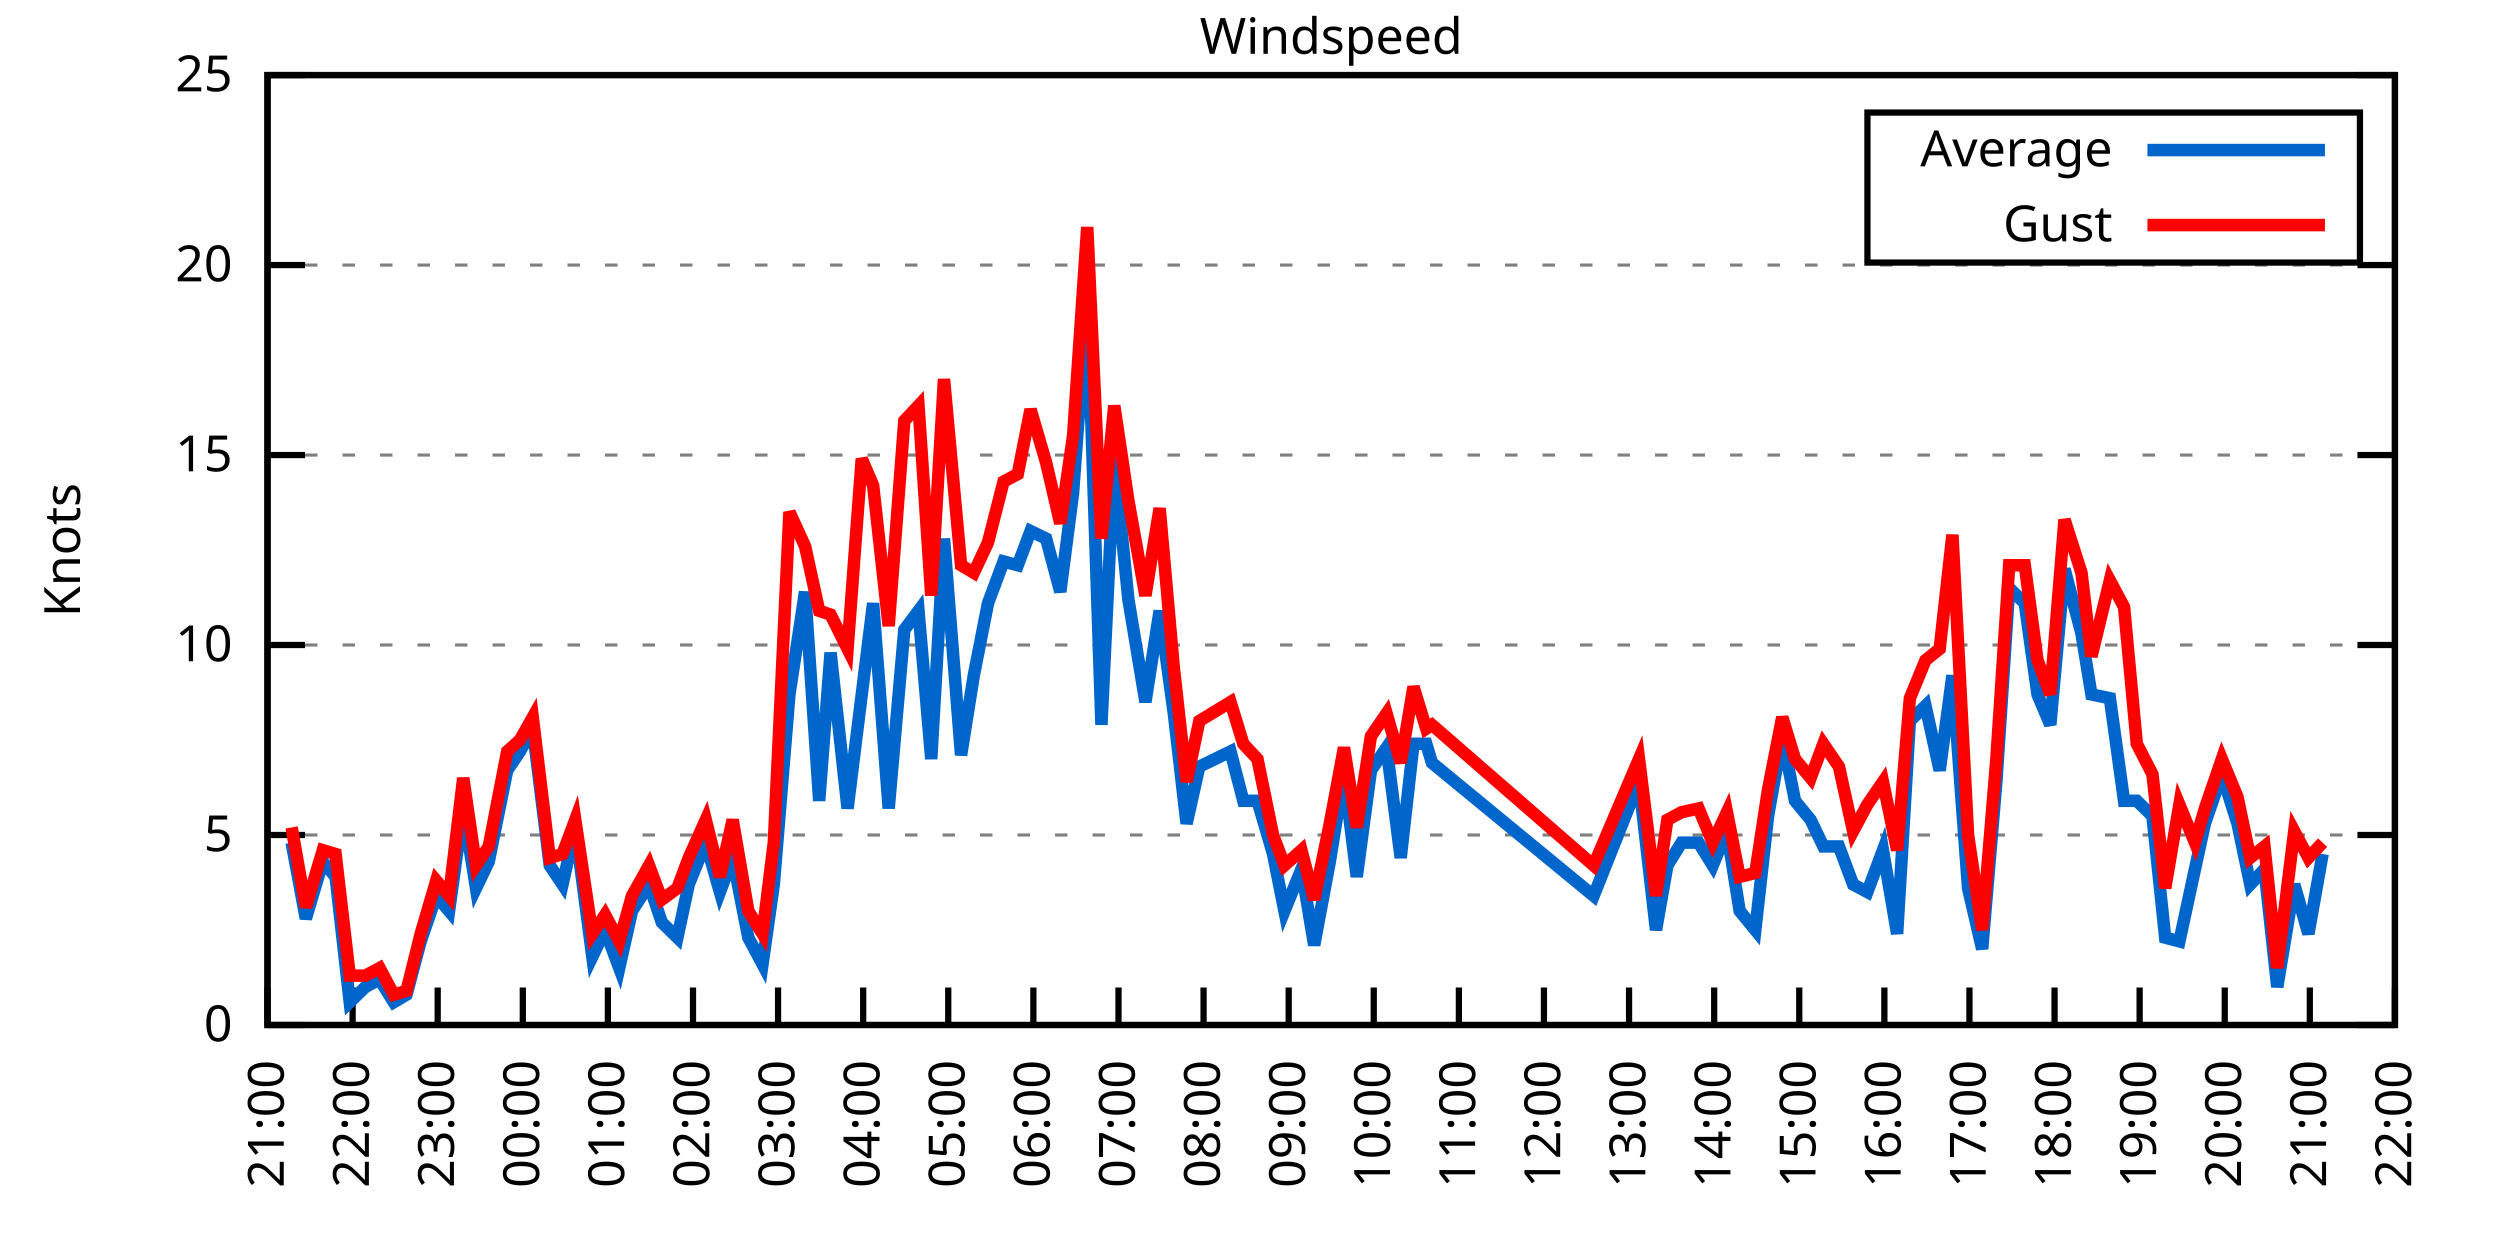
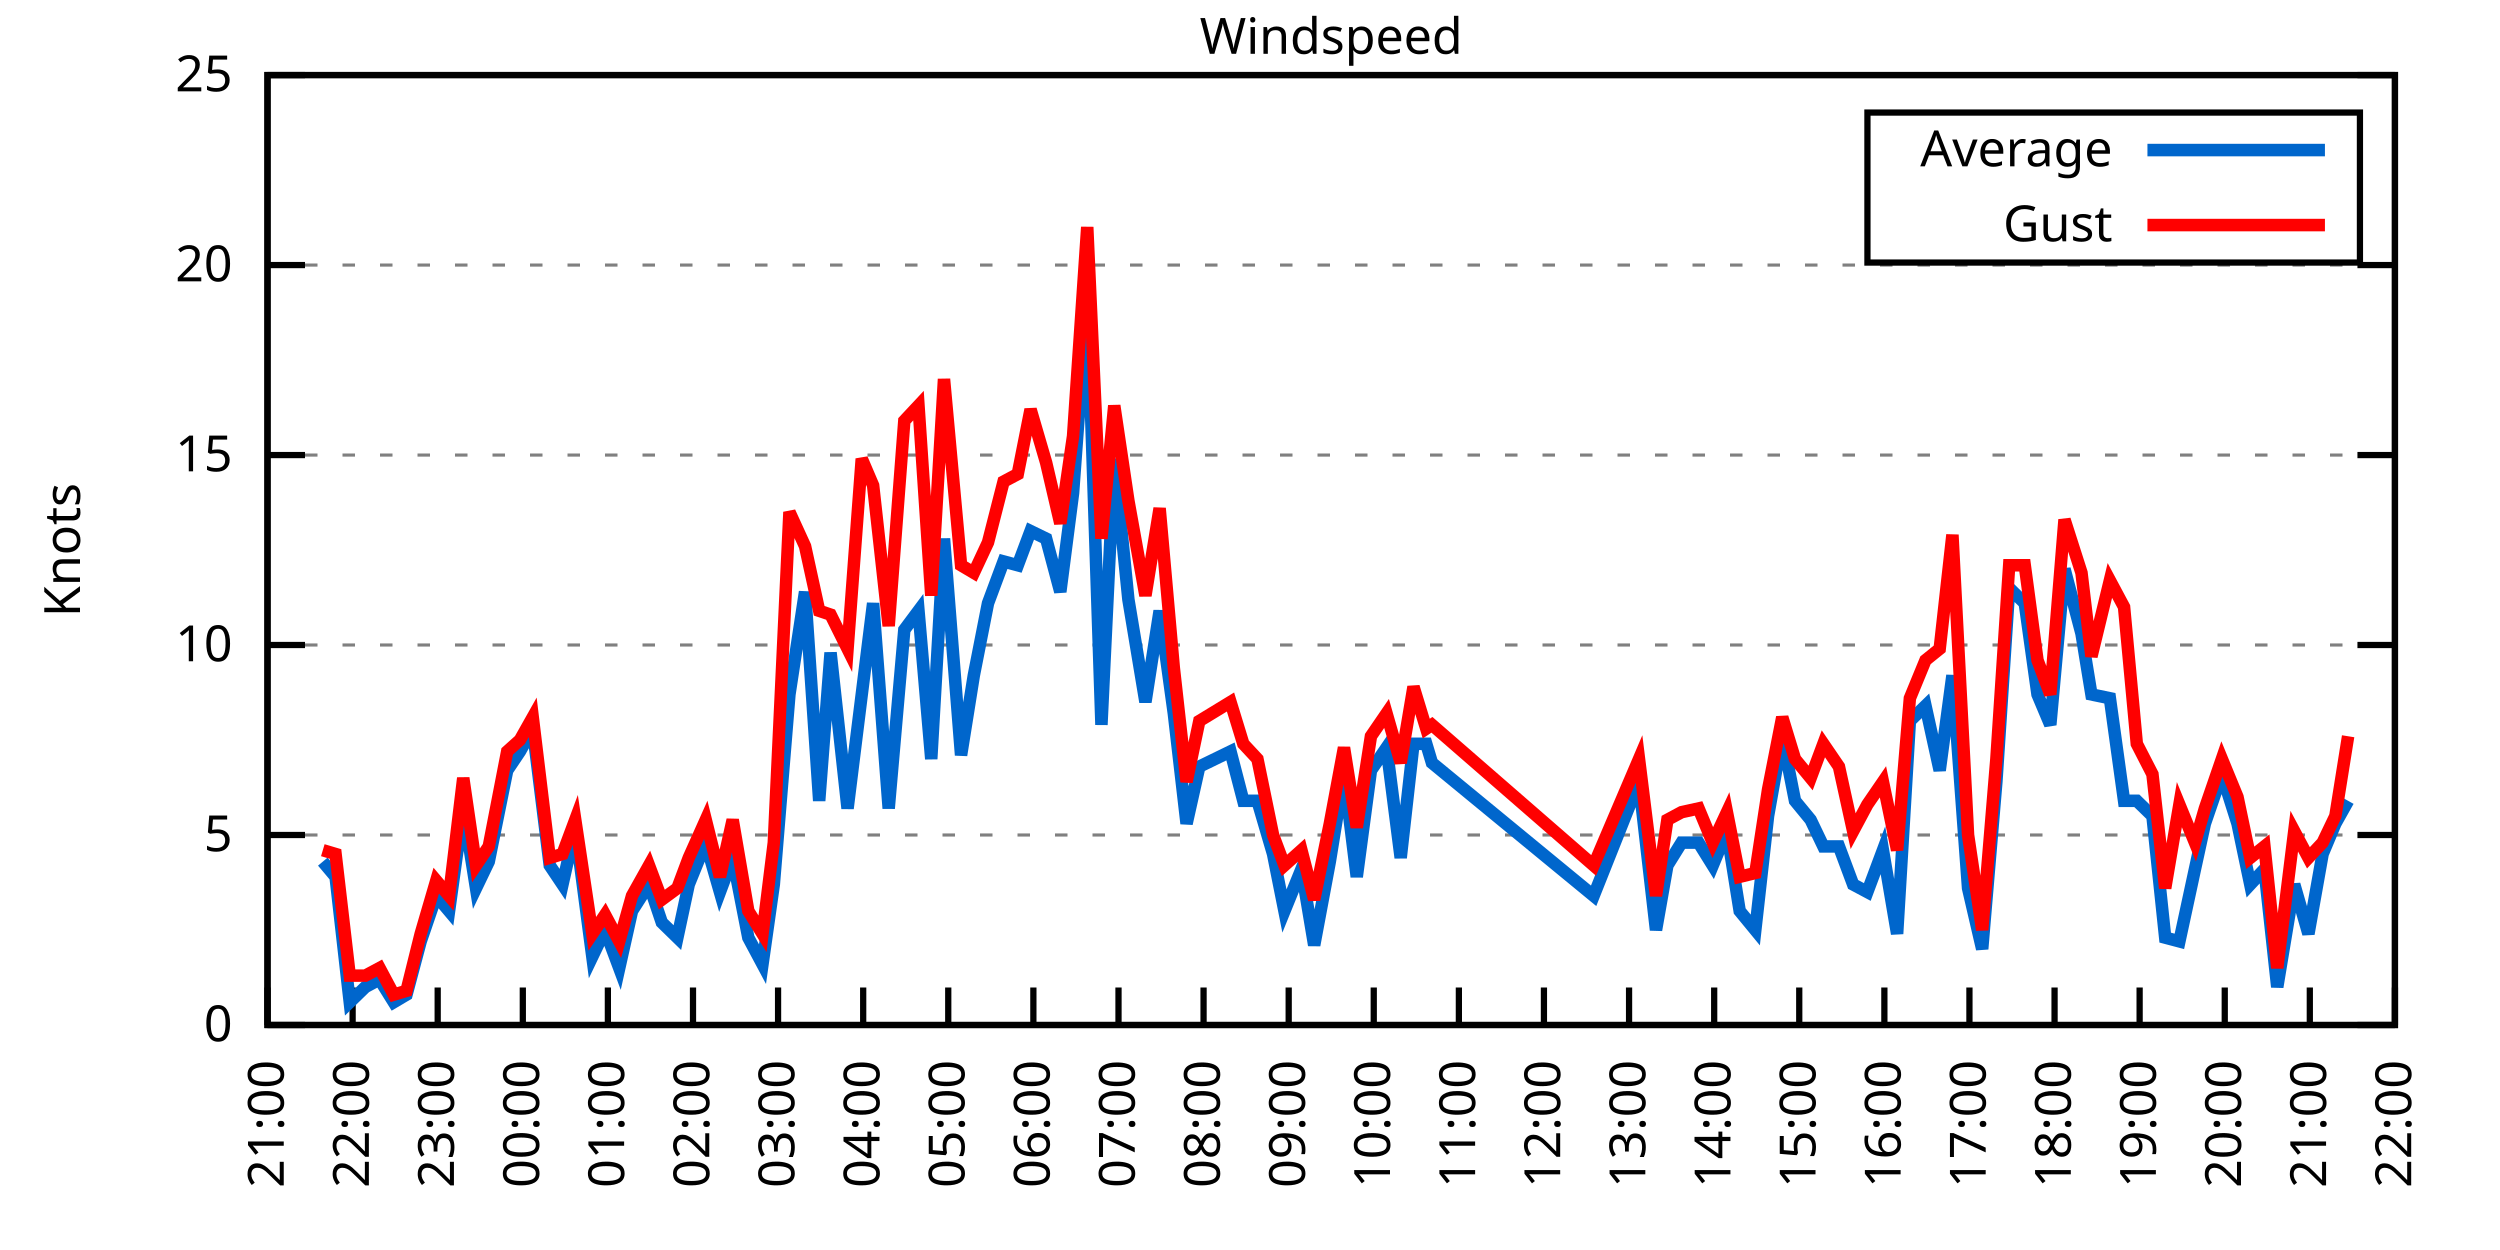
<svg xmlns="http://www.w3.org/2000/svg" xmlns:xlink="http://www.w3.org/1999/xlink" width="400" height="200" viewBox="0 0 400 200">
  <g id="gnuplot_canvas">
    <rect x="0" y="0" width="400" height="200" fill="none" />
    <defs>
      <circle id="gpDot" r="0.5" stroke-width="0.5" stroke="currentColor" />
      <path id="gpPt0" stroke-width="0.333" stroke="currentColor" d="M-1,0 h2 M0,-1 v2" />
      <path id="gpPt1" stroke-width="0.333" stroke="currentColor" d="M-1,-1 L1,1 M1,-1 L-1,1" />
      <path id="gpPt2" stroke-width="0.333" stroke="currentColor" d="M-1,0 L1,0 M0,-1 L0,1 M-1,-1 L1,1 M-1,1 L1,-1" />
      <rect id="gpPt3" stroke-width="0.333" stroke="currentColor" x="-1" y="-1" width="2" height="2" />
      <rect id="gpPt4" stroke-width="0.333" stroke="currentColor" fill="currentColor" x="-1" y="-1" width="2" height="2" />
      <circle id="gpPt5" stroke-width="0.333" stroke="currentColor" cx="0" cy="0" r="1" />
      <use xlink:href="#gpPt5" id="gpPt6" fill="currentColor" stroke="none" />
      <path id="gpPt7" stroke-width="0.333" stroke="currentColor" d="M0,-1.33 L-1.33,0.67 L1.33,0.67 z" />
      <use xlink:href="#gpPt7" id="gpPt8" fill="currentColor" stroke="none" />
      <use xlink:href="#gpPt7" id="gpPt9" stroke="currentColor" transform="rotate(180)" />
      <use xlink:href="#gpPt9" id="gpPt10" fill="currentColor" stroke="none" />
      <use xlink:href="#gpPt3" id="gpPt11" stroke="currentColor" transform="rotate(45)" />
      <use xlink:href="#gpPt11" id="gpPt12" fill="currentColor" stroke="none" />
      <path id="gpPt13" stroke-width="0.333" stroke="currentColor" d="M0,1.330 L1.265,0.411 L0.782,-1.067 L-0.782,-1.076 L-1.265,0.411 z" />
      <use xlink:href="#gpPt13" id="gpPt14" fill="currentColor" stroke="none" />
      <filter id="textbox" filterUnits="objectBoundingBox" x="0" y="0" height="1" width="1">
        <feFlood flood-color="white" flood-opacity="1" result="bgnd" />
        <feComposite in="SourceGraphic" in2="bgnd" operator="atop" />
      </filter>
      <filter id="greybox" filterUnits="objectBoundingBox" x="0" y="0" height="1" width="1">
        <feFlood flood-color="lightgrey" flood-opacity="1" result="grey" />
        <feComposite in="SourceGraphic" in2="grey" operator="atop" />
      </filter>
    </defs>
    <g fill="none" color="white" stroke="currentColor" stroke-width="1.00" stroke-linecap="butt" stroke-linejoin="miter">
</g>
    <g fill="none" color="black" stroke="currentColor" stroke-width="1.00" stroke-linecap="butt" stroke-linejoin="miter">
      <g stroke="none" shape-rendering="crispEdges">
        <polygon fill="rgb(255, 255, 255)" points="42.80,164.00 383.18,164.00 383.18,12.02 42.80,12.02 " />
      </g>
    </g>
    <g fill="none" color="black" stroke="currentColor" stroke-width="1.00" stroke-linecap="butt" stroke-linejoin="miter">
</g>
    <g fill="none" color="black" stroke="black" stroke-width="0.50" stroke-linecap="butt" stroke-linejoin="miter">
</g>
    <g fill="none" color="gray" stroke="currentColor" stroke-width="0.50" stroke-linecap="butt" stroke-linejoin="miter">
      <path stroke="gray" stroke-dasharray="2,4" class="gridline" d="M42.80,164.00 L383.19,164.00  " />
    </g>
    <g fill="none" color="gray" stroke="gray" stroke-width="1.00" stroke-linecap="butt" stroke-linejoin="miter">
</g>
    <g fill="none" color="black" stroke="currentColor" stroke-width="1.00" stroke-linecap="butt" stroke-linejoin="miter">
      <path stroke="black" d="M42.80,164.00 L48.80,164.00 M383.19,164.00 L377.19,164.00  " />
      <g transform="translate(37.20,166.60)" stroke="none" fill="black" font-family="Sans" font-size="8.00" text-anchor="end">
        <text>
          <tspan font-family="Sans"> 0</tspan>
        </text>
      </g>
    </g>
    <g fill="none" color="black" stroke="currentColor" stroke-width="1.00" stroke-linecap="butt" stroke-linejoin="miter">
</g>
    <g fill="none" color="black" stroke="black" stroke-width="0.50" stroke-linecap="butt" stroke-linejoin="miter">
</g>
    <g fill="none" color="gray" stroke="currentColor" stroke-width="0.50" stroke-linecap="butt" stroke-linejoin="miter">
      <path stroke="gray" stroke-dasharray="2,4" class="gridline" d="M42.80,133.60 L383.19,133.60  " />
    </g>
    <g fill="none" color="gray" stroke="gray" stroke-width="1.00" stroke-linecap="butt" stroke-linejoin="miter">
</g>
    <g fill="none" color="black" stroke="currentColor" stroke-width="1.00" stroke-linecap="butt" stroke-linejoin="miter">
      <path stroke="black" d="M42.80,133.60 L48.80,133.60 M383.19,133.60 L377.19,133.60  " />
      <g transform="translate(37.20,136.20)" stroke="none" fill="black" font-family="Sans" font-size="8.00" text-anchor="end">
        <text>
          <tspan font-family="Sans"> 5</tspan>
        </text>
      </g>
    </g>
    <g fill="none" color="black" stroke="currentColor" stroke-width="1.00" stroke-linecap="butt" stroke-linejoin="miter">
</g>
    <g fill="none" color="black" stroke="black" stroke-width="0.50" stroke-linecap="butt" stroke-linejoin="miter">
</g>
    <g fill="none" color="gray" stroke="currentColor" stroke-width="0.50" stroke-linecap="butt" stroke-linejoin="miter">
      <path stroke="gray" stroke-dasharray="2,4" class="gridline" d="M42.80,103.20 L383.19,103.20  " />
    </g>
    <g fill="none" color="gray" stroke="gray" stroke-width="1.00" stroke-linecap="butt" stroke-linejoin="miter">
</g>
    <g fill="none" color="black" stroke="currentColor" stroke-width="1.00" stroke-linecap="butt" stroke-linejoin="miter">
      <path stroke="black" d="M42.80,103.20 L48.80,103.20 M383.19,103.20 L377.19,103.20  " />
      <g transform="translate(37.20,105.80)" stroke="none" fill="black" font-family="Sans" font-size="8.00" text-anchor="end">
        <text>
          <tspan font-family="Sans"> 10</tspan>
        </text>
      </g>
    </g>
    <g fill="none" color="black" stroke="currentColor" stroke-width="1.00" stroke-linecap="butt" stroke-linejoin="miter">
</g>
    <g fill="none" color="black" stroke="black" stroke-width="0.50" stroke-linecap="butt" stroke-linejoin="miter">
</g>
    <g fill="none" color="gray" stroke="currentColor" stroke-width="0.50" stroke-linecap="butt" stroke-linejoin="miter">
      <path stroke="gray" stroke-dasharray="2,4" class="gridline" d="M42.80,72.81 L383.19,72.81  " />
    </g>
    <g fill="none" color="gray" stroke="gray" stroke-width="1.00" stroke-linecap="butt" stroke-linejoin="miter">
</g>
    <g fill="none" color="black" stroke="currentColor" stroke-width="1.00" stroke-linecap="butt" stroke-linejoin="miter">
      <path stroke="black" d="M42.80,72.81 L48.80,72.81 M383.19,72.81 L377.19,72.81  " />
      <g transform="translate(37.20,75.41)" stroke="none" fill="black" font-family="Sans" font-size="8.00" text-anchor="end">
        <text>
          <tspan font-family="Sans"> 15</tspan>
        </text>
      </g>
    </g>
    <g fill="none" color="black" stroke="currentColor" stroke-width="1.00" stroke-linecap="butt" stroke-linejoin="miter">
</g>
    <g fill="none" color="black" stroke="black" stroke-width="0.50" stroke-linecap="butt" stroke-linejoin="miter">
</g>
    <g fill="none" color="gray" stroke="currentColor" stroke-width="0.50" stroke-linecap="butt" stroke-linejoin="miter">
      <path stroke="gray" stroke-dasharray="2,4" class="gridline" d="M42.80,42.41 L383.19,42.41  " />
    </g>
    <g fill="none" color="gray" stroke="gray" stroke-width="1.00" stroke-linecap="butt" stroke-linejoin="miter">
</g>
    <g fill="none" color="black" stroke="currentColor" stroke-width="1.00" stroke-linecap="butt" stroke-linejoin="miter">
      <path stroke="black" d="M42.80,42.41 L48.80,42.41 M383.19,42.41 L377.19,42.41  " />
      <g transform="translate(37.20,45.01)" stroke="none" fill="black" font-family="Sans" font-size="8.00" text-anchor="end">
        <text>
          <tspan font-family="Sans"> 20</tspan>
        </text>
      </g>
    </g>
    <g fill="none" color="black" stroke="currentColor" stroke-width="1.00" stroke-linecap="butt" stroke-linejoin="miter">
</g>
    <g fill="none" color="black" stroke="black" stroke-width="0.50" stroke-linecap="butt" stroke-linejoin="miter">
</g>
    <g fill="none" color="gray" stroke="currentColor" stroke-width="0.50" stroke-linecap="butt" stroke-linejoin="miter">
      <path stroke="gray" stroke-dasharray="2,4" class="gridline" d="M42.80,12.01 L383.19,12.01  " />
    </g>
    <g fill="none" color="gray" stroke="gray" stroke-width="1.00" stroke-linecap="butt" stroke-linejoin="miter">
</g>
    <g fill="none" color="black" stroke="currentColor" stroke-width="1.00" stroke-linecap="butt" stroke-linejoin="miter">
      <path stroke="black" d="M42.80,12.01 L48.80,12.01 M383.19,12.01 L377.19,12.01  " />
      <g transform="translate(37.20,14.61)" stroke="none" fill="black" font-family="Sans" font-size="8.00" text-anchor="end">
        <text>
          <tspan font-family="Sans"> 25</tspan>
        </text>
      </g>
    </g>
    <g fill="none" color="black" stroke="currentColor" stroke-width="1.00" stroke-linecap="butt" stroke-linejoin="miter">
      <path stroke="black" d="M42.80,164.00 L42.80,158.00  " />
      <g transform="translate(45.40,169.60) rotate(270.00)" stroke="none" fill="black" font-family="Sans" font-size="8.00" text-anchor="end">
        <text>
          <tspan font-family="Sans">21:00</tspan>
        </text>
      </g>
    </g>
    <g fill="none" color="black" stroke="currentColor" stroke-width="1.00" stroke-linecap="butt" stroke-linejoin="miter">
      <path stroke="black" d="M56.42,164.00 L56.42,158.00  " />
      <g transform="translate(59.02,169.60) rotate(270.00)" stroke="none" fill="black" font-family="Sans" font-size="8.00" text-anchor="end">
        <text>
          <tspan font-family="Sans">22:00</tspan>
        </text>
      </g>
    </g>
    <g fill="none" color="black" stroke="currentColor" stroke-width="1.00" stroke-linecap="butt" stroke-linejoin="miter">
      <path stroke="black" d="M70.03,164.00 L70.03,158.00  " />
      <g transform="translate(72.63,169.60) rotate(270.00)" stroke="none" fill="black" font-family="Sans" font-size="8.00" text-anchor="end">
        <text>
          <tspan font-family="Sans">23:00</tspan>
        </text>
      </g>
    </g>
    <g fill="none" color="black" stroke="currentColor" stroke-width="1.00" stroke-linecap="butt" stroke-linejoin="miter">
      <path stroke="black" d="M83.65,164.00 L83.65,158.00  " />
      <g transform="translate(86.25,169.60) rotate(270.00)" stroke="none" fill="black" font-family="Sans" font-size="8.00" text-anchor="end">
        <text>
          <tspan font-family="Sans">00:00</tspan>
        </text>
      </g>
    </g>
    <g fill="none" color="black" stroke="currentColor" stroke-width="1.00" stroke-linecap="butt" stroke-linejoin="miter">
      <path stroke="black" d="M97.26,164.00 L97.26,158.00  " />
      <g transform="translate(99.86,169.60) rotate(270.00)" stroke="none" fill="black" font-family="Sans" font-size="8.00" text-anchor="end">
        <text>
          <tspan font-family="Sans">01:00</tspan>
        </text>
      </g>
    </g>
    <g fill="none" color="black" stroke="currentColor" stroke-width="1.00" stroke-linecap="butt" stroke-linejoin="miter">
      <path stroke="black" d="M110.88,164.00 L110.88,158.00  " />
      <g transform="translate(113.48,169.60) rotate(270.00)" stroke="none" fill="black" font-family="Sans" font-size="8.00" text-anchor="end">
        <text>
          <tspan font-family="Sans">02:00</tspan>
        </text>
      </g>
    </g>
    <g fill="none" color="black" stroke="currentColor" stroke-width="1.00" stroke-linecap="butt" stroke-linejoin="miter">
      <path stroke="black" d="M124.49,164.00 L124.49,158.00  " />
      <g transform="translate(127.09,169.60) rotate(270.00)" stroke="none" fill="black" font-family="Sans" font-size="8.00" text-anchor="end">
        <text>
          <tspan font-family="Sans">03:00</tspan>
        </text>
      </g>
    </g>
    <g fill="none" color="black" stroke="currentColor" stroke-width="1.00" stroke-linecap="butt" stroke-linejoin="miter">
      <path stroke="black" d="M138.11,164.00 L138.11,158.00  " />
      <g transform="translate(140.71,169.60) rotate(270.00)" stroke="none" fill="black" font-family="Sans" font-size="8.00" text-anchor="end">
        <text>
          <tspan font-family="Sans">04:00</tspan>
        </text>
      </g>
    </g>
    <g fill="none" color="black" stroke="currentColor" stroke-width="1.00" stroke-linecap="butt" stroke-linejoin="miter">
      <path stroke="black" d="M151.72,164.00 L151.72,158.00  " />
      <g transform="translate(154.32,169.60) rotate(270.00)" stroke="none" fill="black" font-family="Sans" font-size="8.00" text-anchor="end">
        <text>
          <tspan font-family="Sans">05:00</tspan>
        </text>
      </g>
    </g>
    <g fill="none" color="black" stroke="currentColor" stroke-width="1.00" stroke-linecap="butt" stroke-linejoin="miter">
      <path stroke="black" d="M165.34,164.00 L165.34,158.00  " />
      <g transform="translate(167.94,169.60) rotate(270.00)" stroke="none" fill="black" font-family="Sans" font-size="8.00" text-anchor="end">
        <text>
          <tspan font-family="Sans">06:00</tspan>
        </text>
      </g>
    </g>
    <g fill="none" color="black" stroke="currentColor" stroke-width="1.00" stroke-linecap="butt" stroke-linejoin="miter">
      <path stroke="black" d="M178.96,164.00 L178.96,158.00  " />
      <g transform="translate(181.56,169.60) rotate(270.00)" stroke="none" fill="black" font-family="Sans" font-size="8.00" text-anchor="end">
        <text>
          <tspan font-family="Sans">07:00</tspan>
        </text>
      </g>
    </g>
    <g fill="none" color="black" stroke="currentColor" stroke-width="1.00" stroke-linecap="butt" stroke-linejoin="miter">
      <path stroke="black" d="M192.57,164.00 L192.57,158.00  " />
      <g transform="translate(195.17,169.60) rotate(270.00)" stroke="none" fill="black" font-family="Sans" font-size="8.00" text-anchor="end">
        <text>
          <tspan font-family="Sans">08:00</tspan>
        </text>
      </g>
    </g>
    <g fill="none" color="black" stroke="currentColor" stroke-width="1.00" stroke-linecap="butt" stroke-linejoin="miter">
      <path stroke="black" d="M206.19,164.00 L206.19,158.00  " />
      <g transform="translate(208.79,169.60) rotate(270.00)" stroke="none" fill="black" font-family="Sans" font-size="8.00" text-anchor="end">
        <text>
          <tspan font-family="Sans">09:00</tspan>
        </text>
      </g>
    </g>
    <g fill="none" color="black" stroke="currentColor" stroke-width="1.00" stroke-linecap="butt" stroke-linejoin="miter">
      <path stroke="black" d="M219.80,164.00 L219.80,158.00  " />
      <g transform="translate(222.40,169.60) rotate(270.00)" stroke="none" fill="black" font-family="Sans" font-size="8.00" text-anchor="end">
        <text>
          <tspan font-family="Sans">10:00</tspan>
        </text>
      </g>
    </g>
    <g fill="none" color="black" stroke="currentColor" stroke-width="1.00" stroke-linecap="butt" stroke-linejoin="miter">
      <path stroke="black" d="M233.42,164.00 L233.42,158.00  " />
      <g transform="translate(236.02,169.60) rotate(270.00)" stroke="none" fill="black" font-family="Sans" font-size="8.00" text-anchor="end">
        <text>
          <tspan font-family="Sans">11:00</tspan>
        </text>
      </g>
    </g>
    <g fill="none" color="black" stroke="currentColor" stroke-width="1.00" stroke-linecap="butt" stroke-linejoin="miter">
      <path stroke="black" d="M247.03,164.00 L247.03,158.00  " />
      <g transform="translate(249.63,169.60) rotate(270.00)" stroke="none" fill="black" font-family="Sans" font-size="8.00" text-anchor="end">
        <text>
          <tspan font-family="Sans">12:00</tspan>
        </text>
      </g>
    </g>
    <g fill="none" color="black" stroke="currentColor" stroke-width="1.00" stroke-linecap="butt" stroke-linejoin="miter">
      <path stroke="black" d="M260.65,164.00 L260.65,158.00  " />
      <g transform="translate(263.25,169.60) rotate(270.00)" stroke="none" fill="black" font-family="Sans" font-size="8.00" text-anchor="end">
        <text>
          <tspan font-family="Sans">13:00</tspan>
        </text>
      </g>
    </g>
    <g fill="none" color="black" stroke="currentColor" stroke-width="1.00" stroke-linecap="butt" stroke-linejoin="miter">
      <path stroke="black" d="M274.27,164.00 L274.27,158.00  " />
      <g transform="translate(276.87,169.60) rotate(270.00)" stroke="none" fill="black" font-family="Sans" font-size="8.00" text-anchor="end">
        <text>
          <tspan font-family="Sans">14:00</tspan>
        </text>
      </g>
    </g>
    <g fill="none" color="black" stroke="currentColor" stroke-width="1.00" stroke-linecap="butt" stroke-linejoin="miter">
      <path stroke="black" d="M287.88,164.00 L287.88,158.00  " />
      <g transform="translate(290.48,169.60) rotate(270.00)" stroke="none" fill="black" font-family="Sans" font-size="8.00" text-anchor="end">
        <text>
          <tspan font-family="Sans">15:00</tspan>
        </text>
      </g>
    </g>
    <g fill="none" color="black" stroke="currentColor" stroke-width="1.00" stroke-linecap="butt" stroke-linejoin="miter">
      <path stroke="black" d="M301.50,164.00 L301.50,158.00  " />
      <g transform="translate(304.10,169.60) rotate(270.00)" stroke="none" fill="black" font-family="Sans" font-size="8.00" text-anchor="end">
        <text>
          <tspan font-family="Sans">16:00</tspan>
        </text>
      </g>
    </g>
    <g fill="none" color="black" stroke="currentColor" stroke-width="1.00" stroke-linecap="butt" stroke-linejoin="miter">
      <path stroke="black" d="M315.11,164.00 L315.11,158.00  " />
      <g transform="translate(317.71,169.60) rotate(270.00)" stroke="none" fill="black" font-family="Sans" font-size="8.00" text-anchor="end">
        <text>
          <tspan font-family="Sans">17:00</tspan>
        </text>
      </g>
    </g>
    <g fill="none" color="black" stroke="currentColor" stroke-width="1.00" stroke-linecap="butt" stroke-linejoin="miter">
      <path stroke="black" d="M328.73,164.00 L328.73,158.00  " />
      <g transform="translate(331.33,169.60) rotate(270.00)" stroke="none" fill="black" font-family="Sans" font-size="8.00" text-anchor="end">
        <text>
          <tspan font-family="Sans">18:00</tspan>
        </text>
      </g>
    </g>
    <g fill="none" color="black" stroke="currentColor" stroke-width="1.00" stroke-linecap="butt" stroke-linejoin="miter">
      <path stroke="black" d="M342.34,164.00 L342.34,158.00  " />
      <g transform="translate(344.94,169.60) rotate(270.00)" stroke="none" fill="black" font-family="Sans" font-size="8.00" text-anchor="end">
        <text>
          <tspan font-family="Sans">19:00</tspan>
        </text>
      </g>
    </g>
    <g fill="none" color="black" stroke="currentColor" stroke-width="1.00" stroke-linecap="butt" stroke-linejoin="miter">
      <path stroke="black" d="M355.96,164.00 L355.96,158.00  " />
      <g transform="translate(358.56,169.60) rotate(270.00)" stroke="none" fill="black" font-family="Sans" font-size="8.00" text-anchor="end">
        <text>
          <tspan font-family="Sans">20:00</tspan>
        </text>
      </g>
    </g>
    <g fill="none" color="black" stroke="currentColor" stroke-width="1.00" stroke-linecap="butt" stroke-linejoin="miter">
      <path stroke="black" d="M369.57,164.00 L369.57,158.00  " />
      <g transform="translate(372.17,169.60) rotate(270.00)" stroke="none" fill="black" font-family="Sans" font-size="8.00" text-anchor="end">
        <text>
          <tspan font-family="Sans">21:00</tspan>
        </text>
      </g>
    </g>
    <g fill="none" color="black" stroke="currentColor" stroke-width="1.00" stroke-linecap="butt" stroke-linejoin="miter">
      <path stroke="black" d="M383.19,164.00 L383.19,158.00  " />
      <g transform="translate(385.79,169.60) rotate(270.00)" stroke="none" fill="black" font-family="Sans" font-size="8.00" text-anchor="end">
        <text>
          <tspan font-family="Sans">22:00</tspan>
        </text>
      </g>
    </g>
    <g fill="none" color="black" stroke="currentColor" stroke-width="1.00" stroke-linecap="butt" stroke-linejoin="miter">
</g>
    <g fill="none" color="black" stroke="currentColor" stroke-width="1.00" stroke-linecap="butt" stroke-linejoin="miter">
      <path stroke="black" d="M42.80,12.01 L42.80,164.00 L383.19,164.00 L383.19,12.01 L42.80,12.01 Z  " />
    </g>
    <g fill="none" color="black" stroke="currentColor" stroke-width="1.00" stroke-linecap="butt" stroke-linejoin="miter">
</g>
    <g fill="none" color="black" stroke="currentColor" stroke-width="1.00" stroke-linecap="butt" stroke-linejoin="miter">
      <path stroke="black" d="M298.79,42.01 L298.79,18.01 L377.59,18.01 L377.59,42.01 L298.79,42.01 Z  " />
    </g>
    <g id="Windspeed_plot_1">
      <g fill="none" color="white" stroke="black" stroke-width="2.00" stroke-linecap="butt" stroke-linejoin="miter">
</g>
      <g fill="none" color="black" stroke="currentColor" stroke-width="2.00" stroke-linecap="butt" stroke-linejoin="miter">
        <g transform="translate(337.99,26.61)" stroke="none" fill="black" font-family="Sans" font-size="8.00" text-anchor="end">
          <text>
            <tspan font-family="Sans">Average</tspan>
          </text>
        </g>
      </g>
      <g fill="none" color="black" stroke="currentColor" stroke-width="2.00" stroke-linecap="butt" stroke-linejoin="miter">
-         <path stroke="rgb(  0, 102, 204)" d="M343.59,24.01 L371.99,24.01 M46.66,134.82 L48.93,146.98 L51.65,137.86 L53.69,140.29 L55.96,160.35 L58.46,157.92   L60.73,156.70 L63.00,160.35 L65.04,159.14 L67.31,150.62 L69.80,143.33 L71.85,145.76 L74.12,129.35 L76.16,142.11   L78.20,137.86 L81.15,123.27 L83.19,120.23 L85.24,116.58 L87.96,138.47 L90.00,141.51 L92.04,132.39 L94.77,153.06   L96.81,148.80 L99.08,154.88 L101.12,145.76 L103.84,141.51 L105.89,147.59 L108.38,150.02 L110.20,141.51 L112.92,134.82   L115.19,142.72 L117.23,137.25 L119.73,150.02 L122.00,154.27 L123.81,141.51 L126.31,111.11 L128.81,94.69 L131.07,128.13   L132.89,104.42 L135.61,129.35 L137.88,111.11 L139.70,96.52 L142.19,129.35 L144.69,100.77 L146.96,97.73 L149.00,121.44   L151.04,86.18 L153.77,120.83 L155.81,108.07 L158.08,96.52 L160.57,89.83 L162.84,90.44 L164.89,84.97 L167.38,86.18   L169.65,94.69 L171.69,78.89 L173.96,47.88 L176.23,115.97 L178.28,73.41 L180.54,95.91 L183.27,112.32 L185.54,97.73   L187.81,114.15 L189.85,131.78 L191.89,122.66 L196.88,120.23 L198.93,128.13 L201.19,128.13 L203.69,136.64 L205.51,145.76   L208.23,139.07 L210.27,151.23 L212.77,137.86 L215.04,123.87 L217.08,140.29 L219.35,123.27 L221.85,119.62 L224.11,137.25   L226.16,119.01 L228.20,119.01 L229.11,122.05 L254.98,143.33 L262.24,125.09 L264.96,148.80 L266.78,138.47 L269.05,134.82   L271.77,134.82 L274.04,138.47 L276.31,132.99 L278.35,145.76 L280.85,148.80 L282.89,130.56 L285.16,117.80 L287.20,128.13   L289.70,131.17 L291.74,135.43 L294.23,135.43 L296.50,141.51 L298.77,142.72 L301.27,136.03 L303.54,149.41 L305.58,115.36   L308.08,112.93 L310.35,123.27 L312.39,108.07 L314.89,142.11 L317.15,151.84 L319.42,125.09 L321.47,94.08 L323.96,96.52   L326.00,111.11 L328.05,115.97 L330.32,91.04 L333.04,101.38 L334.63,111.11 L337.58,111.72 L339.85,128.13 L341.89,128.13   L344.39,130.56 L346.43,150.02 L348.70,150.62 L351.19,139.07 L352.78,131.78 L355.50,123.87 L358.00,131.78 L360.04,141.51   L362.31,139.07 L364.36,157.92 L367.08,141.51 L369.35,149.41 L371.62,136.64  " />
+         <path stroke="rgb(  0, 102, 204)" d="M343.59,24.01 L371.99,24.01 M51.65,137.86 L53.69,140.29 L55.96,160.35 L58.46,157.92 L60.73,156.70 L63.00,160.35   L65.04,159.14 L67.31,150.62 L69.80,143.33 L71.85,145.76 L74.12,129.35 L76.16,142.11 L78.20,137.86 L81.15,123.27   L83.19,120.23 L85.24,116.58 L87.96,138.47 L90.00,141.51 L92.04,132.39 L94.77,153.06 L96.81,148.80 L99.08,154.88   L101.12,145.76 L103.84,141.51 L105.89,147.59 L108.38,150.02 L110.20,141.51 L112.92,134.82 L115.19,142.72 L117.23,137.25   L119.73,150.02 L122.00,154.27 L123.81,141.51 L126.31,111.11 L128.81,94.69 L131.07,128.13 L132.89,104.42 L135.61,129.35   L137.88,111.11 L139.70,96.52 L142.19,129.35 L144.69,100.77 L146.96,97.73 L149.00,121.44 L151.04,86.18 L153.77,120.83   L155.81,108.07 L158.08,96.52 L160.57,89.83 L162.84,90.44 L164.89,84.97 L167.38,86.18 L169.65,94.69 L171.69,78.89   L173.96,47.88 L176.23,115.97 L178.28,73.41 L180.54,95.91 L183.27,112.32 L185.54,97.73 L187.81,114.15 L189.85,131.78   L191.89,122.66 L196.88,120.23 L198.93,128.13 L201.19,128.13 L203.69,136.64 L205.51,145.76 L208.23,139.07 L210.27,151.23   L212.77,137.86 L215.04,123.87 L217.08,140.29 L219.35,123.27 L221.85,119.62 L224.11,137.25 L226.16,119.01 L228.20,119.01   L229.11,122.05 L254.98,143.33 L262.24,125.09 L264.96,148.80 L266.78,138.47 L269.05,134.82 L271.77,134.82 L274.04,138.47   L276.31,132.99 L278.35,145.76 L280.85,148.80 L282.89,130.56 L285.16,117.80 L287.20,128.13 L289.70,131.17 L291.74,135.43   L294.23,135.43 L296.50,141.51 L298.77,142.72 L301.27,136.03 L303.54,149.41 L305.58,115.36 L308.08,112.93 L310.35,123.27   L312.39,108.07 L314.89,142.11 L317.15,151.84 L319.42,125.09 L321.47,94.08 L323.96,96.52 L326.00,111.11 L328.05,115.97   L330.32,91.04 L333.04,101.38 L334.63,111.11 L337.58,111.72 L339.85,128.13 L341.89,128.13 L344.39,130.56 L346.43,150.02   L348.70,150.62 L351.19,139.07 L352.78,131.78 L355.50,123.87 L358.00,131.78 L360.04,141.51 L362.31,139.07 L364.36,157.92   L367.08,141.51 L369.35,149.41 L371.62,136.64 L373.66,131.78 L375.70,128.13  " />
      </g>
    </g>
    <g id="Windspeed_plot_2">
      <g fill="none" color="black" stroke="currentColor" stroke-width="2.00" stroke-linecap="butt" stroke-linejoin="miter">
        <g transform="translate(337.99,38.61)" stroke="none" fill="black" font-family="Sans" font-size="8.00" text-anchor="end">
          <text>
            <tspan font-family="Sans">Gust</tspan>
          </text>
        </g>
      </g>
      <g fill="none" color="black" stroke="currentColor" stroke-width="2.00" stroke-linecap="butt" stroke-linejoin="miter">
-         <path stroke="rgb(255,   0,   0)" d="M343.59,36.01 L371.99,36.01 M46.66,132.39 L48.93,145.15 L51.65,136.03 L53.69,136.64 L55.96,156.10 L58.46,156.10   L60.73,154.88 L63.00,159.14 L65.04,158.53 L67.31,149.41 L69.80,140.90 L71.85,143.33 L74.12,124.48 L76.16,138.47   L78.20,135.43 L81.15,120.23 L83.19,118.40 L85.24,114.76 L87.96,137.25 L90.00,136.64 L92.04,131.17 L94.77,149.41   L96.81,146.37 L99.08,150.62 L101.12,143.33 L103.84,138.47 L105.89,143.94 L108.38,142.11 L110.20,137.25 L112.92,131.17   L115.19,140.29 L117.23,131.17 L119.73,145.76 L122.00,149.41 L123.81,134.82 L126.31,81.93 L128.81,87.40 L131.07,97.73   L132.89,98.34 L135.61,103.81 L137.88,73.41 L139.70,77.67 L142.19,100.16 L144.69,67.33 L146.96,64.90 L149.00,95.30   L151.04,60.65 L153.77,90.44 L155.81,91.65 L158.08,86.79 L160.57,77.06 L162.84,75.85 L164.89,65.51 L167.38,74.02   L169.65,83.75 L171.69,69.77 L173.96,36.33 L176.23,86.18 L178.28,64.90 L180.54,80.10 L183.27,95.30 L185.54,81.32   L187.81,106.85 L189.85,125.09 L191.89,115.36 L196.88,112.32 L198.93,119.01 L201.19,121.44 L203.69,133.60 L205.51,138.47   L208.23,136.03 L210.27,143.94 L212.77,131.78 L215.04,119.62 L217.08,132.39 L219.35,117.80 L221.85,114.15 L224.11,122.05   L226.16,109.89 L228.20,116.58 L229.11,115.97 L254.98,138.47 L262.24,121.44 L264.96,143.33 L266.78,131.17 L269.05,129.95   L271.77,129.35 L274.04,134.82 L276.31,129.95 L278.35,140.29 L280.85,139.68 L282.89,126.31 L285.16,114.76 L287.20,121.44   L289.70,124.48 L291.74,119.01 L294.23,122.66 L296.50,132.99 L298.77,128.74 L301.27,125.09 L303.54,136.03 L305.58,111.72   L308.08,105.64 L310.35,103.81 L312.39,85.57 L314.89,133.60 L317.15,148.80 L319.42,121.44 L321.47,90.44 L323.96,90.44   L326.00,105.64 L328.05,111.11 L330.32,83.14 L333.04,91.65 L334.63,105.03 L337.58,92.87 L339.85,97.12 L341.89,119.01   L344.39,123.87 L346.43,142.11 L348.70,128.74 L351.19,134.82 L352.78,129.35 L355.50,121.44 L358.00,127.52 L360.04,137.25   L362.31,135.43 L364.36,154.88 L367.08,132.99 L369.35,137.25 L371.62,134.82  " />
+         <path stroke="rgb(255,   0,   0)" d="M343.59,36.01 L371.99,36.01 M51.65,136.03 L53.69,136.64 L55.96,156.10 L58.46,156.10 L60.73,154.88 L63.00,159.14   L65.04,158.53 L67.31,149.41 L69.80,140.90 L71.85,143.33 L74.12,124.48 L76.16,138.47 L78.20,135.43 L81.15,120.23   L83.19,118.40 L85.24,114.76 L87.96,137.25 L90.00,136.64 L92.04,131.17 L94.77,149.41 L96.81,146.37 L99.08,150.62   L101.12,143.33 L103.84,138.47 L105.89,143.94 L108.38,142.11 L110.20,137.25 L112.92,131.17 L115.19,140.29 L117.23,131.17   L119.73,145.76 L122.00,149.41 L123.81,134.82 L126.31,81.93 L128.81,87.40 L131.07,97.73 L132.89,98.34 L135.61,103.81   L137.88,73.41 L139.70,77.67 L142.19,100.16 L144.69,67.33 L146.96,64.90 L149.00,95.30 L151.04,60.65 L153.77,90.44   L155.81,91.65 L158.08,86.79 L160.57,77.06 L162.84,75.85 L164.89,65.51 L167.38,74.02 L169.65,83.75 L171.69,69.77   L173.96,36.33 L176.23,86.18 L178.28,64.90 L180.54,80.10 L183.27,95.30 L185.54,81.32 L187.81,106.85 L189.85,125.09   L191.89,115.36 L196.88,112.32 L198.93,119.01 L201.19,121.44 L203.69,133.60 L205.51,138.47 L208.23,136.03 L210.27,143.94   L212.77,131.78 L215.04,119.62 L217.08,132.39 L219.35,117.80 L221.85,114.15 L224.11,122.05 L226.16,109.89 L228.20,116.58   L229.11,115.97 L254.98,138.47 L262.24,121.44 L264.96,143.33 L266.78,131.17 L269.05,129.95 L271.77,129.35 L274.04,134.82   L276.31,129.95 L278.35,140.29 L280.85,139.68 L282.89,126.31 L285.16,114.76 L287.20,121.44 L289.70,124.48 L291.74,119.01   L294.23,122.66 L296.50,132.99 L298.77,128.74 L301.27,125.09 L303.54,136.03 L305.58,111.72 L308.08,105.64 L310.35,103.81   L312.39,85.57 L314.89,133.60 L317.15,148.80 L319.42,121.44 L321.47,90.44 L323.96,90.44 L326.00,105.64 L328.05,111.11   L330.32,83.14 L333.04,91.65 L334.63,105.03 L337.58,92.87 L339.85,97.12 L341.89,119.01 L344.39,123.87 L346.43,142.11   L348.70,128.74 L351.19,134.82 L352.78,129.35 L355.50,121.44 L358.00,127.52 L360.04,137.25 L362.31,135.43 L364.36,154.88   L367.08,132.99 L369.35,137.25 L371.62,134.82 L373.66,130.56 L375.70,117.80  " />
      </g>
    </g>
    <g fill="none" color="black" stroke="currentColor" stroke-width="2.00" stroke-linecap="butt" stroke-linejoin="miter">
</g>
    <g fill="none" color="black" stroke="black" stroke-width="1.00" stroke-linecap="butt" stroke-linejoin="miter">
</g>
    <g fill="none" color="black" stroke="currentColor" stroke-width="1.00" stroke-linecap="butt" stroke-linejoin="miter">
      <path stroke="black" d="M42.80,12.01 L42.80,164.00 L383.19,164.00 L383.19,12.01 L42.80,12.01 Z  " />
      <g transform="translate(12.80,88.01) rotate(270.00)" stroke="none" fill="black" font-family="Sans" font-size="8.00" text-anchor="middle">
        <text>
          <tspan font-family="Sans">Knots</tspan>
        </text>
      </g>
    </g>
    <g fill="none" color="black" stroke="currentColor" stroke-width="1.00" stroke-linecap="butt" stroke-linejoin="miter">
</g>
    <g fill="none" color="black" stroke="currentColor" stroke-width="1.00" stroke-linecap="butt" stroke-linejoin="miter">
      <g transform="translate(212.99,8.61)" stroke="none" fill="black" font-family="Sans" font-size="8.00" text-anchor="middle">
        <text>
          <tspan font-family="Sans">Windspeed</tspan>
        </text>
      </g>
    </g>
    <g fill="none" color="black" stroke="currentColor" stroke-width="1.00" stroke-linecap="butt" stroke-linejoin="miter">
</g>
  </g>
</svg>
